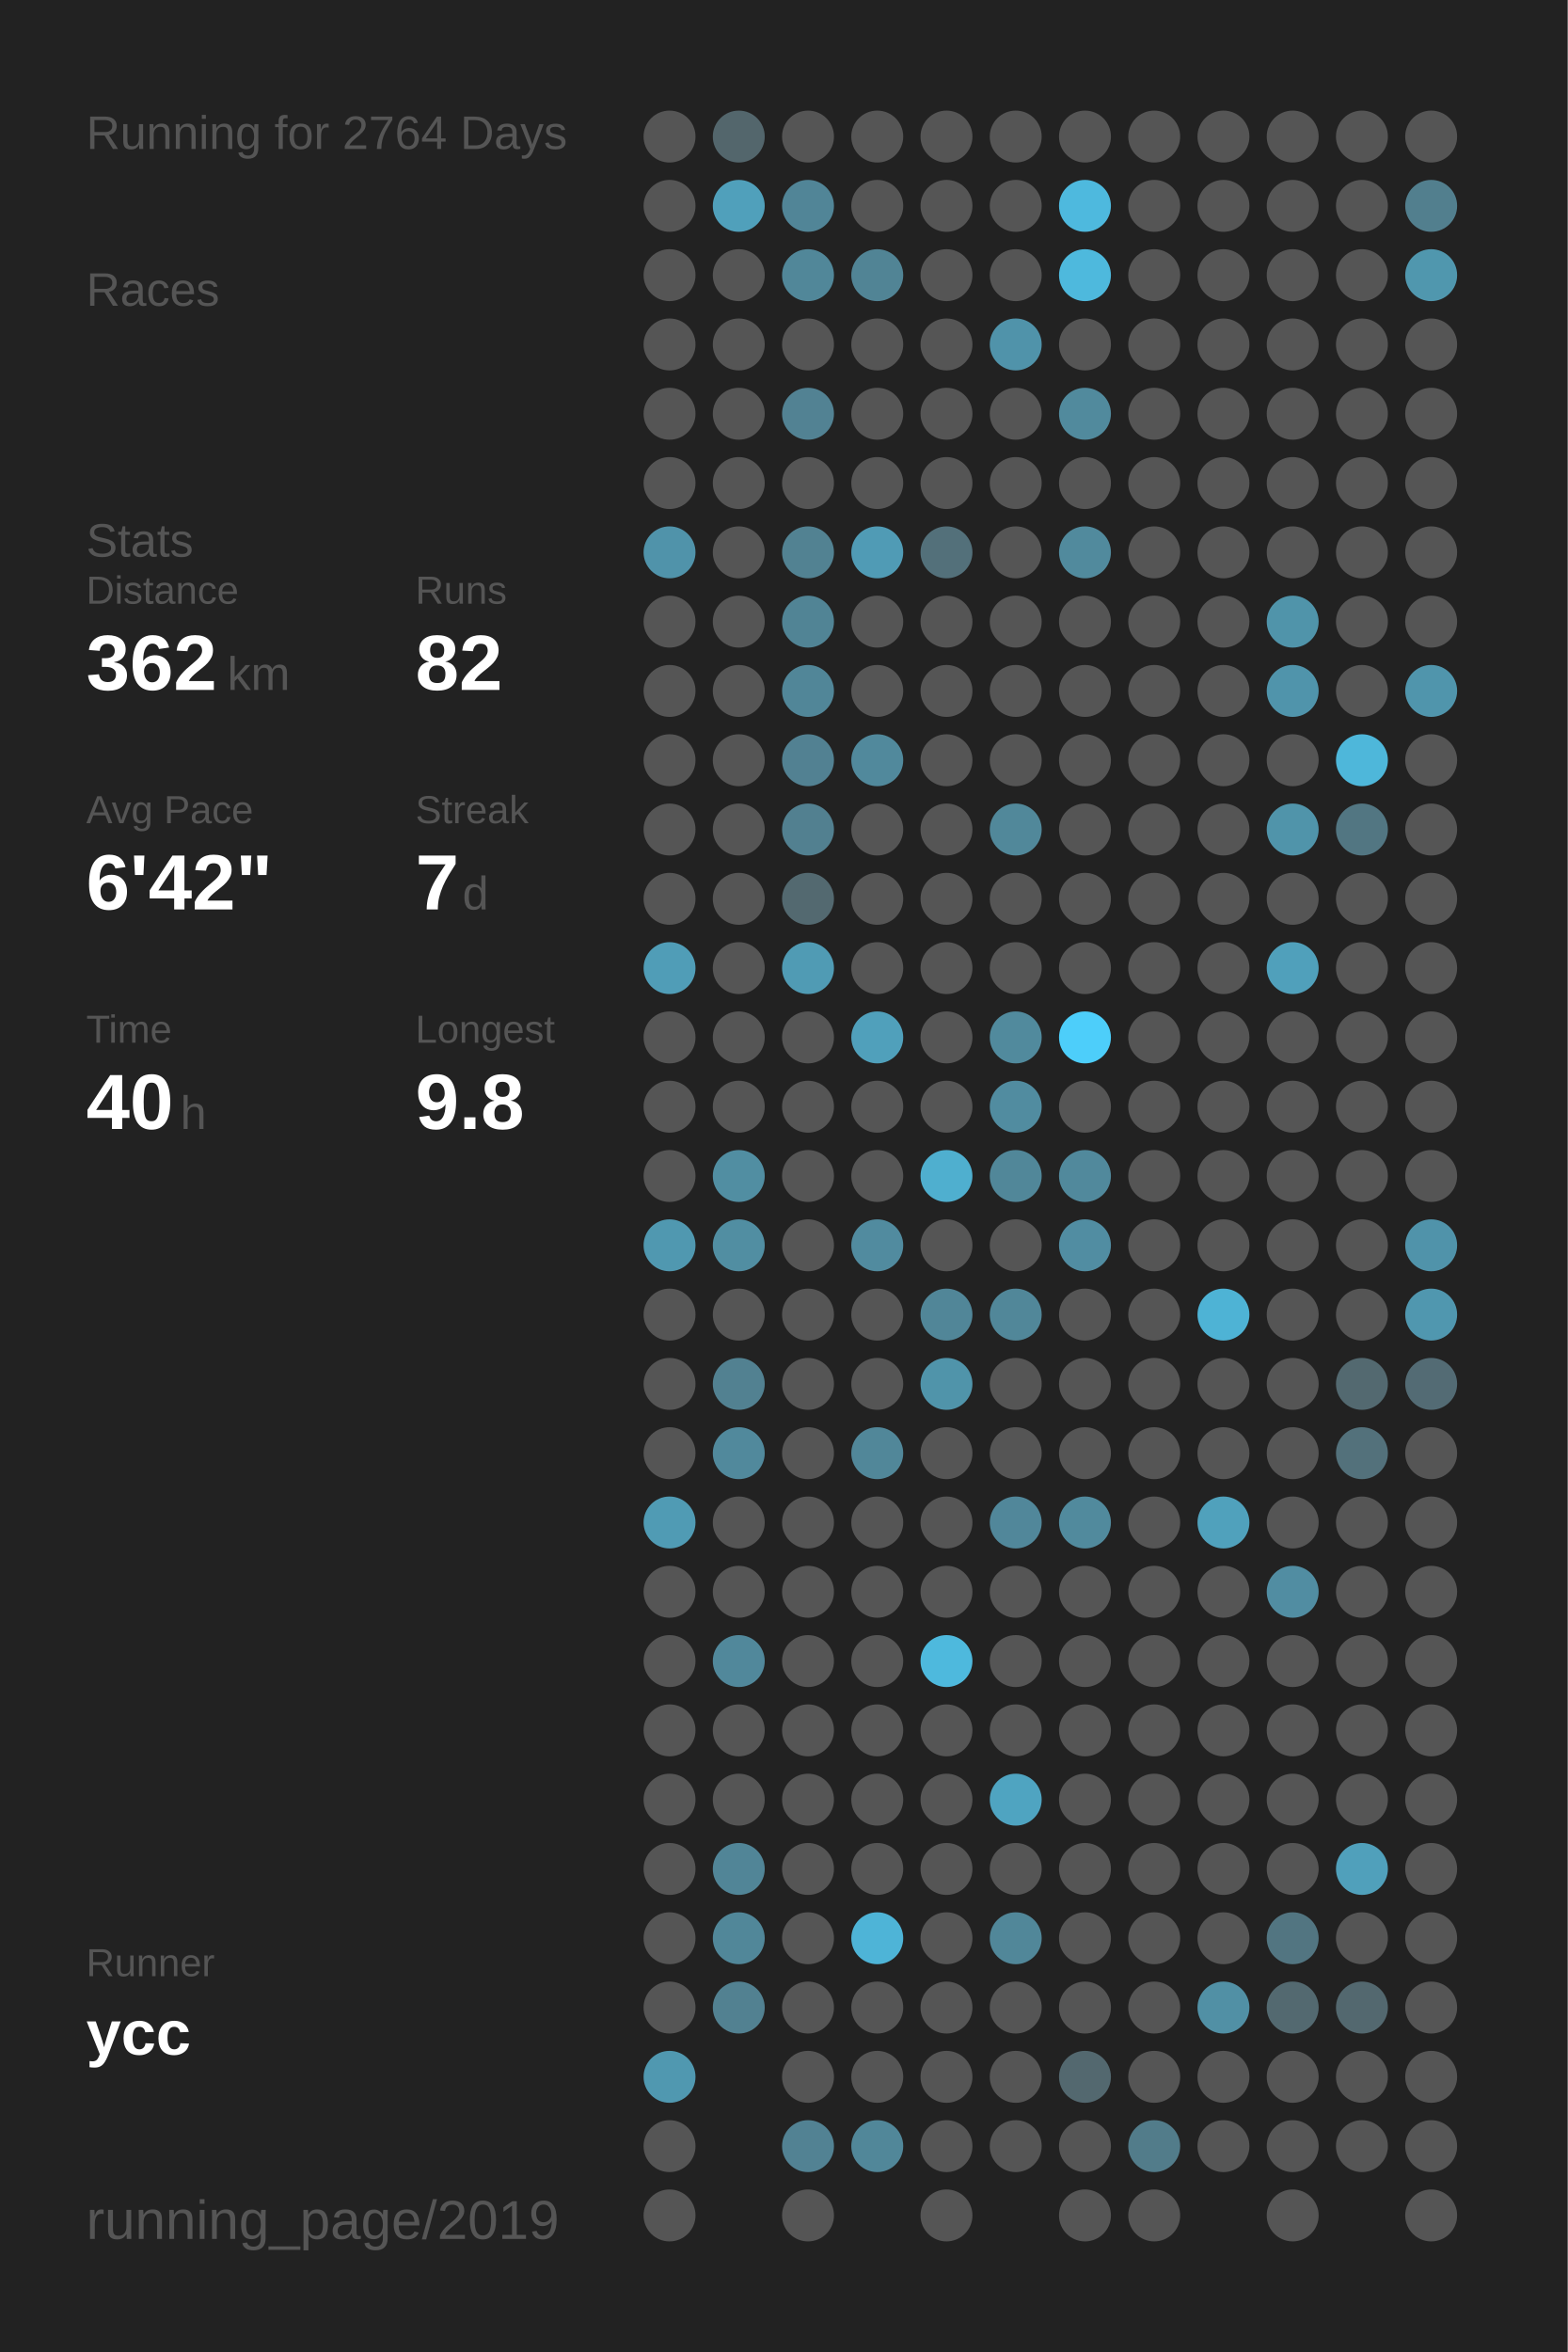
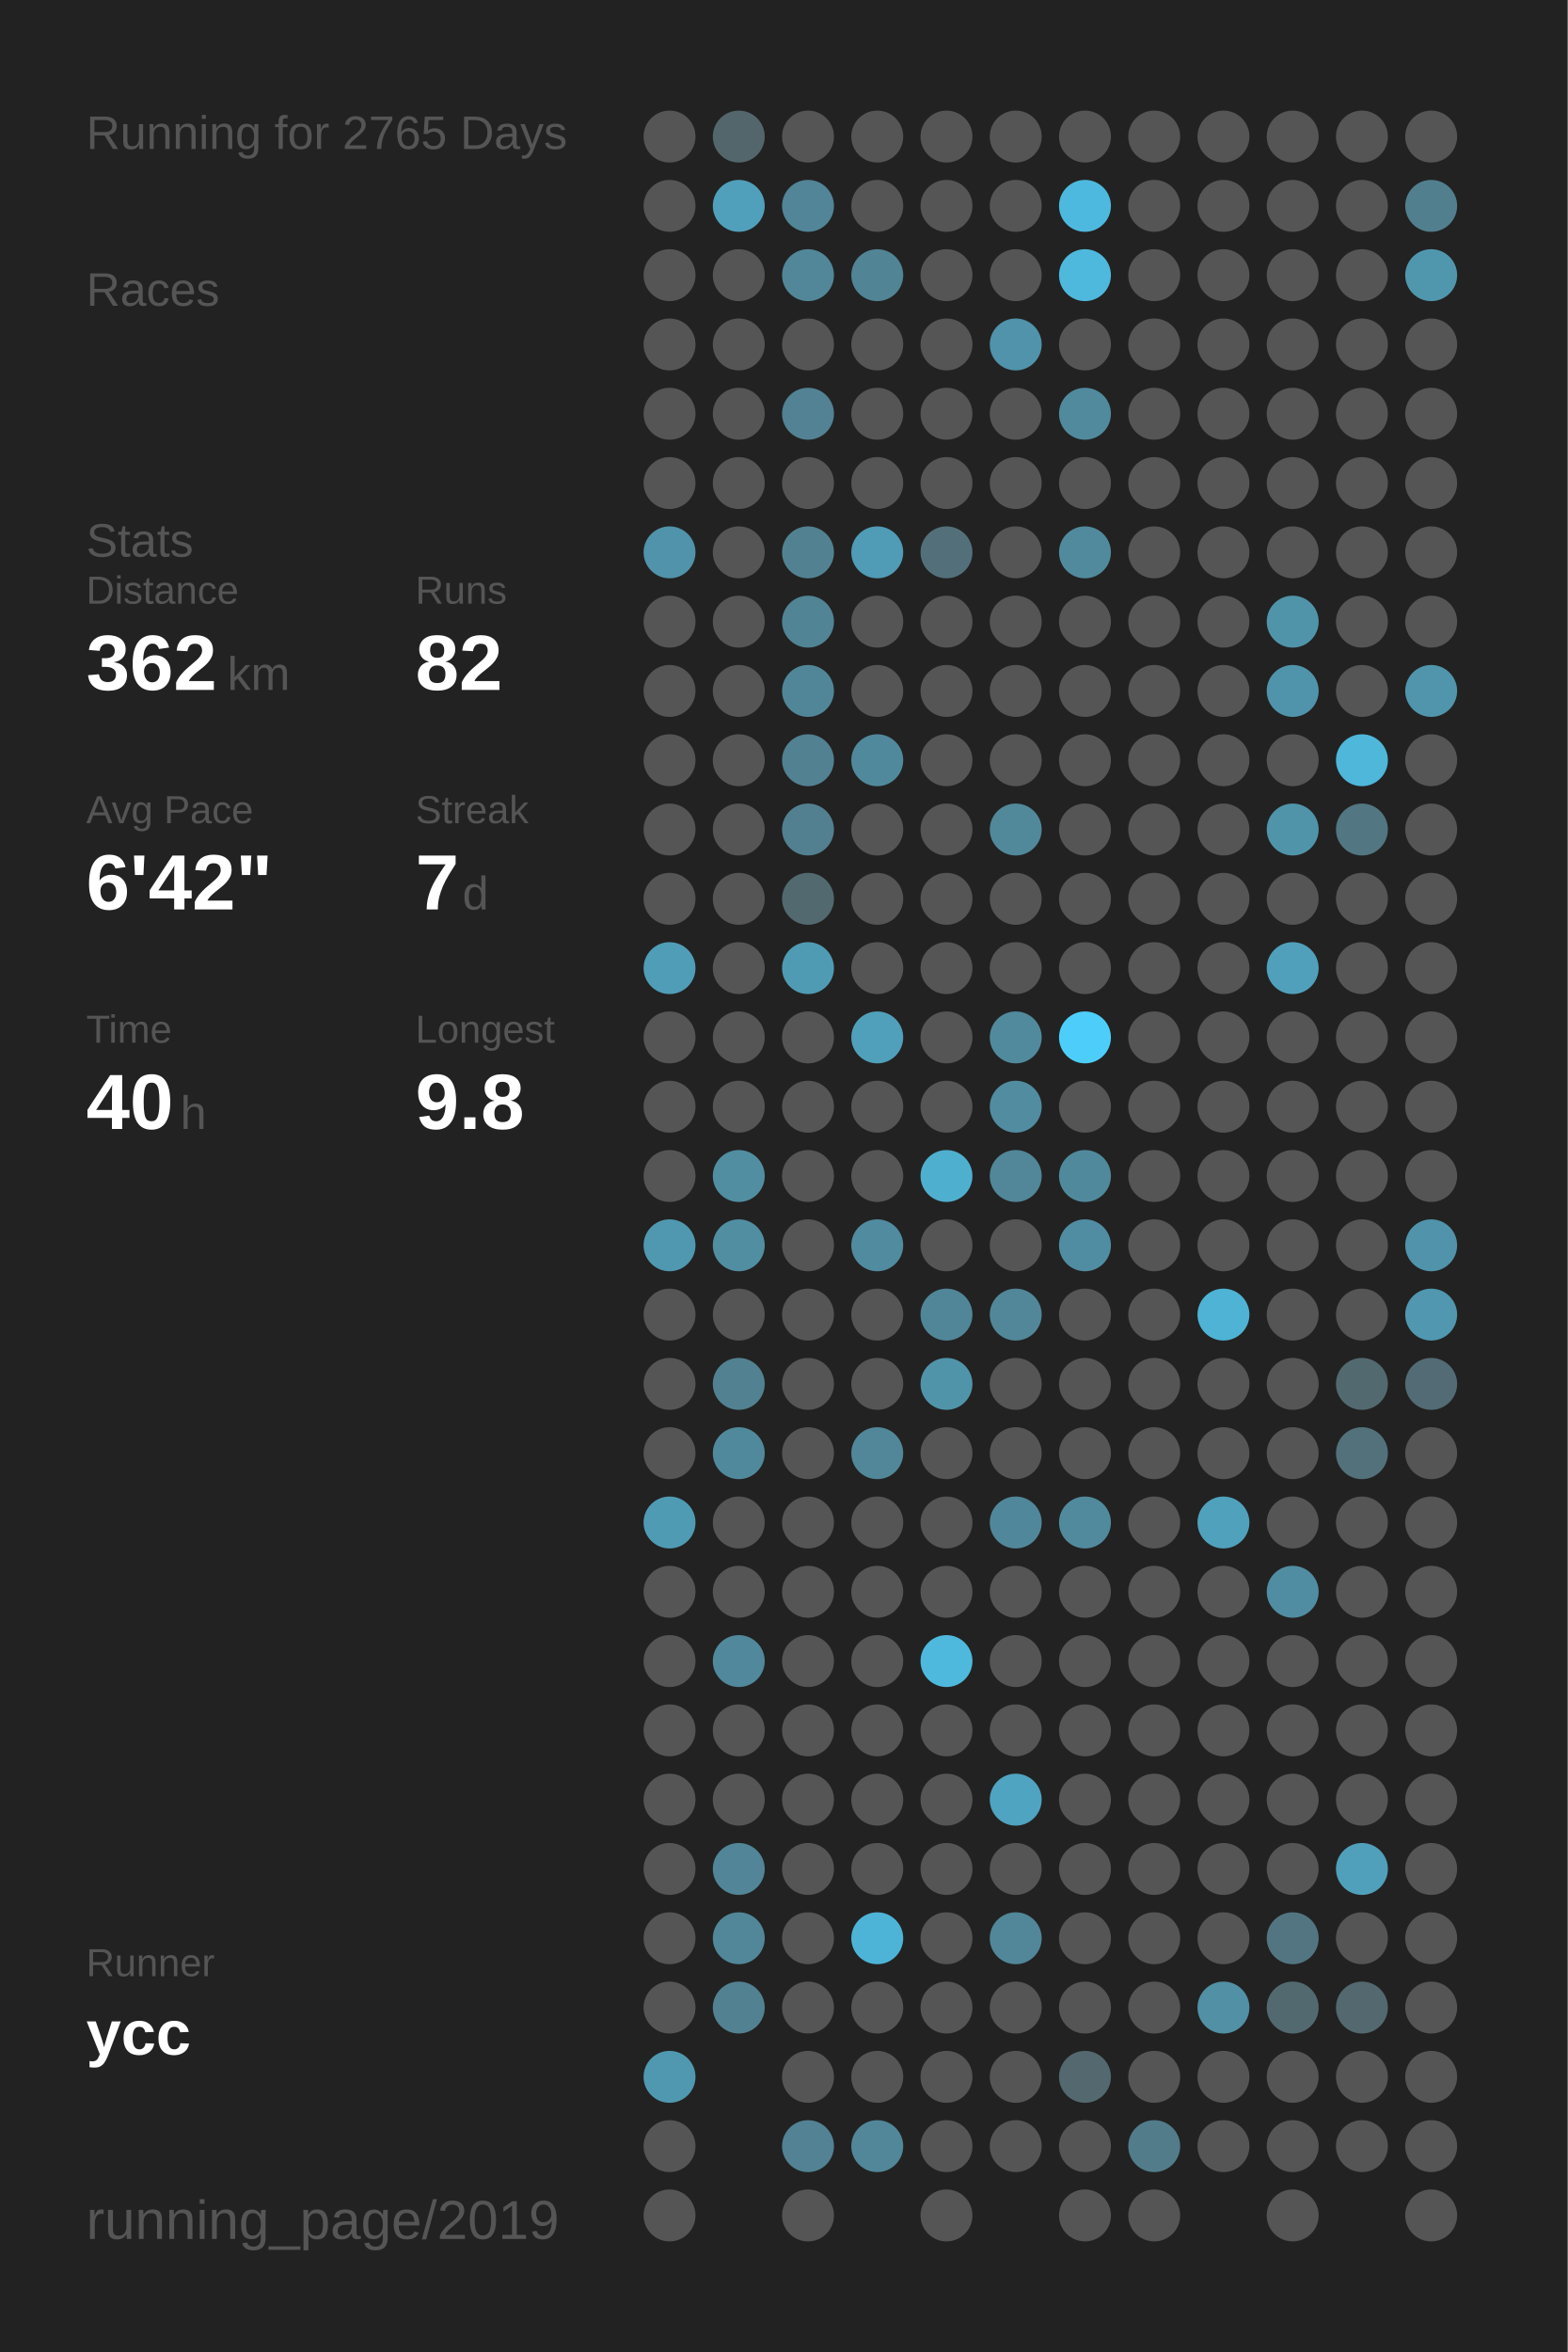
<svg xmlns="http://www.w3.org/2000/svg" baseProfile="full" height="300mm" version="1.1" viewBox="0,0,200,300" width="200mm">
  <defs />
  <rect fill="#222222" height="300" width="200" x="0" y="0" />
-   <text fill="#555555" style="font-size:6px; font-family:Arial;" x="11" y="19">Running for 2764 Days</text>
+   <text fill="#555555" style="font-size:6px; font-family:Arial;" x="11" y="19">Running for 2765 Days</text>
  <text fill="#555555" style="font-size:6px; font-family:Arial;" x="11" y="39">Races</text>
  <text fill="#555555" style="font-size:6px; font-family:Arial;" x="11" y="71">Stats</text>
  <text fill="#555555" style="font-size:5px; font-family:Arial;" x="11" y="77">Distance</text>
  <text fill="#FFFFFF" style="font-size:10px; font-family:Arial; font-weight:bold;" x="11" y="88">362</text>
  <text fill="#555555" style="font-size:6px; font-family:Arial;" x="29" y="88">km</text>
  <text fill="#555555" style="font-size:5px; font-family:Arial;" x="53" y="77">Runs</text>
  <text fill="#FFFFFF" style="font-size:10px; font-family:Arial; font-weight:bold;" x="53" y="88">82</text>
  <text fill="#555555" style="font-size:5px; font-family:Arial;" x="11" y="105">Avg Pace</text>
  <text fill="#FFFFFF" style="font-size:10px; font-family:Arial; font-weight:bold;" x="11" y="116">6'42"</text>
  <text fill="#555555" style="font-size:5px; font-family:Arial;" x="53" y="105">Streak</text>
  <text fill="#FFFFFF" style="font-size:10px; font-family:Arial; font-weight:bold;" x="53" y="116">7</text>
  <text fill="#555555" style="font-size:6px; font-family:Arial;" x="59" y="116">d</text>
  <text fill="#555555" style="font-size:5px; font-family:Arial;" x="11" y="133">Time</text>
  <text fill="#FFFFFF" style="font-size:10px; font-family:Arial; font-weight:bold;" x="11" y="144">40</text>
  <text fill="#555555" style="font-size:6px; font-family:Arial;" x="23" y="144">h</text>
  <text fill="#555555" style="font-size:5px; font-family:Arial;" x="53" y="133">Longest</text>
  <text fill="#FFFFFF" style="font-size:10px; font-family:Arial; font-weight:bold;" x="53" y="144">9.8</text>
  <text fill="#555555" style="font-size:5px; font-family:Arial;" x="11" y="252.065">Runner</text>
  <text fill="#FFFFFF" style="font-size:8px; font-family:Arial; font-weight:bold;" x="11" y="262.065">ycc</text>
  <text fill="#555555" style="font-size:7px; font-family:Arial;" x="11" y="285.581">running_page/2019</text>
  <circle cx="85.417" cy="17.419" fill="#555555" r="3.312" />
  <circle cx="85.417" cy="26.258" fill="#555555" r="3.312" />
  <circle cx="85.417" cy="35.097" fill="#555555" r="3.312" />
  <circle cx="85.417" cy="43.935" fill="#555555" r="3.312" />
  <circle cx="85.417" cy="52.774" fill="#555555" r="3.312" />
  <circle cx="85.417" cy="61.613" fill="#555555" r="3.312" />
  <circle cx="85.417" cy="70.452" fill="#5093aa" r="3.312" />
  <circle cx="85.417" cy="79.29" fill="#555555" r="3.312" />
  <circle cx="85.417" cy="88.129" fill="#555555" r="3.312" />
  <circle cx="85.417" cy="96.968" fill="#555555" r="3.312" />
  <circle cx="85.417" cy="105.806" fill="#555555" r="3.312" />
  <circle cx="85.417" cy="114.645" fill="#555555" r="3.312" />
  <circle cx="85.417" cy="123.484" fill="#509db7" r="3.312" />
  <circle cx="85.417" cy="132.323" fill="#555555" r="3.312" />
  <circle cx="85.417" cy="141.161" fill="#555555" r="3.312" />
  <circle cx="85.417" cy="150" fill="#555555" r="3.312" />
  <circle cx="85.417" cy="158.839" fill="#5098b0" r="3.312" />
  <circle cx="85.417" cy="167.677" fill="#555555" r="3.312" />
  <circle cx="85.417" cy="176.516" fill="#555555" r="3.312" />
  <circle cx="85.417" cy="185.355" fill="#555555" r="3.312" />
  <circle cx="85.417" cy="194.194" fill="#509bb4" r="3.312" />
  <circle cx="85.417" cy="203.032" fill="#555555" r="3.312" />
  <circle cx="85.417" cy="211.871" fill="#555555" r="3.312" />
  <circle cx="85.417" cy="220.71" fill="#555555" r="3.312" />
  <circle cx="85.417" cy="229.548" fill="#555555" r="3.312" />
  <circle cx="85.417" cy="238.387" fill="#555555" r="3.312" />
  <circle cx="85.417" cy="247.226" fill="#555555" r="3.312" />
  <circle cx="85.417" cy="256.065" fill="#555555" r="3.312" />
  <circle cx="85.417" cy="264.903" fill="#5098b0" r="3.312" />
  <circle cx="85.417" cy="273.742" fill="#555555" r="3.312" />
  <circle cx="85.417" cy="282.581" fill="#555555" r="3.312" />
  <circle cx="94.25" cy="17.419" fill="#53666c" r="3.312" />
  <circle cx="94.25" cy="26.258" fill="#50a0bb" r="3.312" />
  <circle cx="94.25" cy="35.097" fill="#555555" r="3.312" />
  <circle cx="94.25" cy="43.935" fill="#555555" r="3.312" />
  <circle cx="94.25" cy="52.774" fill="#555555" r="3.312" />
  <circle cx="94.25" cy="61.613" fill="#555555" r="3.312" />
  <circle cx="94.25" cy="70.452" fill="#555555" r="3.312" />
  <circle cx="94.25" cy="79.29" fill="#555555" r="3.312" />
  <circle cx="94.25" cy="88.129" fill="#555555" r="3.312" />
  <circle cx="94.25" cy="96.968" fill="#555555" r="3.312" />
  <circle cx="94.25" cy="105.806" fill="#555555" r="3.312" />
  <circle cx="94.25" cy="114.645" fill="#555555" r="3.312" />
  <circle cx="94.25" cy="123.484" fill="#555555" r="3.312" />
  <circle cx="94.25" cy="132.323" fill="#555555" r="3.312" />
  <circle cx="94.25" cy="141.161" fill="#555555" r="3.312" />
  <circle cx="94.25" cy="150" fill="#518ea2" r="3.312" />
  <circle cx="94.25" cy="158.839" fill="#518ea2" r="3.312" />
  <circle cx="94.25" cy="167.677" fill="#555555" r="3.312" />
  <circle cx="94.25" cy="176.516" fill="#528191" r="3.312" />
  <circle cx="94.25" cy="185.355" fill="#51899c" r="3.312" />
  <circle cx="94.25" cy="194.194" fill="#555555" r="3.312" />
  <circle cx="94.25" cy="203.032" fill="#555555" r="3.312" />
  <circle cx="94.25" cy="211.871" fill="#51889b" r="3.312" />
  <circle cx="94.25" cy="220.71" fill="#555555" r="3.312" />
  <circle cx="94.25" cy="229.548" fill="#555555" r="3.312" />
  <circle cx="94.25" cy="238.387" fill="#518597" r="3.312" />
  <circle cx="94.25" cy="247.226" fill="#518799" r="3.312" />
  <circle cx="94.25" cy="256.065" fill="#528191" r="3.312" />
  <circle cx="103.083" cy="17.419" fill="#555555" r="3.312" />
  <circle cx="103.083" cy="26.258" fill="#518597" r="3.312" />
  <circle cx="103.083" cy="35.097" fill="#518799" r="3.312" />
  <circle cx="103.083" cy="43.935" fill="#555555" r="3.312" />
  <circle cx="103.083" cy="52.774" fill="#528293" r="3.312" />
  <circle cx="103.083" cy="61.613" fill="#555555" r="3.312" />
  <circle cx="103.083" cy="70.452" fill="#528292" r="3.312" />
  <circle cx="103.083" cy="79.29" fill="#518495" r="3.312" />
  <circle cx="103.083" cy="88.129" fill="#518698" r="3.312" />
  <circle cx="103.083" cy="96.968" fill="#528192" r="3.312" />
  <circle cx="103.083" cy="105.806" fill="#528090" r="3.312" />
  <circle cx="103.083" cy="114.645" fill="#536970" r="3.312" />
  <circle cx="103.083" cy="123.484" fill="#509bb4" r="3.312" />
  <circle cx="103.083" cy="132.323" fill="#555555" r="3.312" />
  <circle cx="103.083" cy="141.161" fill="#555555" r="3.312" />
  <circle cx="103.083" cy="150" fill="#555555" r="3.312" />
  <circle cx="103.083" cy="158.839" fill="#555555" r="3.312" />
  <circle cx="103.083" cy="167.677" fill="#555555" r="3.312" />
  <circle cx="103.083" cy="176.516" fill="#555555" r="3.312" />
  <circle cx="103.083" cy="185.355" fill="#555555" r="3.312" />
  <circle cx="103.083" cy="194.194" fill="#555555" r="3.312" />
  <circle cx="103.083" cy="203.032" fill="#555555" r="3.312" />
  <circle cx="103.083" cy="211.871" fill="#555555" r="3.312" />
  <circle cx="103.083" cy="220.71" fill="#555555" r="3.312" />
  <circle cx="103.083" cy="229.548" fill="#555555" r="3.312" />
  <circle cx="103.083" cy="238.387" fill="#555555" r="3.312" />
  <circle cx="103.083" cy="247.226" fill="#555555" r="3.312" />
  <circle cx="103.083" cy="256.065" fill="#555555" r="3.312" />
  <circle cx="103.083" cy="264.903" fill="#555555" r="3.312" />
  <circle cx="103.083" cy="273.742" fill="#528293" r="3.312" />
  <circle cx="103.083" cy="282.581" fill="#555555" r="3.312" />
  <circle cx="111.917" cy="17.419" fill="#555555" r="3.312" />
  <circle cx="111.917" cy="26.258" fill="#555555" r="3.312" />
  <circle cx="111.917" cy="35.097" fill="#518495" r="3.312" />
  <circle cx="111.917" cy="43.935" fill="#555555" r="3.312" />
  <circle cx="111.917" cy="52.774" fill="#555555" r="3.312" />
  <circle cx="111.917" cy="61.613" fill="#555555" r="3.312" />
  <circle cx="111.917" cy="70.452" fill="#509bb5" r="3.312" />
  <circle cx="111.917" cy="79.29" fill="#555555" r="3.312" />
  <circle cx="111.917" cy="88.129" fill="#555555" r="3.312" />
  <circle cx="111.917" cy="96.968" fill="#51899c" r="3.312" />
  <circle cx="111.917" cy="105.806" fill="#555555" r="3.312" />
  <circle cx="111.917" cy="114.645" fill="#555555" r="3.312" />
  <circle cx="111.917" cy="123.484" fill="#555555" r="3.312" />
  <circle cx="111.917" cy="132.323" fill="#50a0bb" r="3.312" />
  <circle cx="111.917" cy="141.161" fill="#555555" r="3.312" />
  <circle cx="111.917" cy="150" fill="#555555" r="3.312" />
  <circle cx="111.917" cy="158.839" fill="#518b9f" r="3.312" />
  <circle cx="111.917" cy="167.677" fill="#555555" r="3.312" />
  <circle cx="111.917" cy="176.516" fill="#555555" r="3.312" />
  <circle cx="111.917" cy="185.355" fill="#518799" r="3.312" />
  <circle cx="111.917" cy="194.194" fill="#555555" r="3.312" />
  <circle cx="111.917" cy="203.032" fill="#555555" r="3.312" />
  <circle cx="111.917" cy="211.871" fill="#555555" r="3.312" />
  <circle cx="111.917" cy="220.71" fill="#555555" r="3.312" />
  <circle cx="111.917" cy="229.548" fill="#555555" r="3.312" />
  <circle cx="111.917" cy="238.387" fill="#555555" r="3.312" />
  <circle cx="111.917" cy="247.226" fill="#4eb4d7" r="3.312" />
  <circle cx="111.917" cy="256.065" fill="#555555" r="3.312" />
  <circle cx="111.917" cy="264.903" fill="#555555" r="3.312" />
  <circle cx="111.917" cy="273.742" fill="#518799" r="3.312" />
  <circle cx="120.75" cy="17.419" fill="#555555" r="3.312" />
  <circle cx="120.75" cy="26.258" fill="#555555" r="3.312" />
  <circle cx="120.75" cy="35.097" fill="#555555" r="3.312" />
  <circle cx="120.75" cy="43.935" fill="#555555" r="3.312" />
  <circle cx="120.75" cy="52.774" fill="#555555" r="3.312" />
  <circle cx="120.75" cy="61.613" fill="#555555" r="3.312" />
  <circle cx="120.75" cy="70.452" fill="#53707a" r="3.312" />
  <circle cx="120.75" cy="79.29" fill="#555555" r="3.312" />
  <circle cx="120.75" cy="88.129" fill="#555555" r="3.312" />
  <circle cx="120.75" cy="96.968" fill="#555555" r="3.312" />
  <circle cx="120.75" cy="105.806" fill="#555555" r="3.312" />
  <circle cx="120.75" cy="114.645" fill="#555555" r="3.312" />
  <circle cx="120.75" cy="123.484" fill="#555555" r="3.312" />
  <circle cx="120.75" cy="132.323" fill="#555555" r="3.312" />
  <circle cx="120.75" cy="141.161" fill="#555555" r="3.312" />
  <circle cx="120.75" cy="150" fill="#4fafcf" r="3.312" />
  <circle cx="120.75" cy="158.839" fill="#555555" r="3.312" />
  <circle cx="120.75" cy="167.677" fill="#518698" r="3.312" />
  <circle cx="120.75" cy="176.516" fill="#5094aa" r="3.312" />
  <circle cx="120.75" cy="185.355" fill="#555555" r="3.312" />
  <circle cx="120.75" cy="194.194" fill="#555555" r="3.312" />
  <circle cx="120.75" cy="203.032" fill="#555555" r="3.312" />
  <circle cx="120.75" cy="211.871" fill="#4eb9dd" r="3.312" />
  <circle cx="120.75" cy="220.71" fill="#555555" r="3.312" />
  <circle cx="120.75" cy="229.548" fill="#555555" r="3.312" />
  <circle cx="120.75" cy="238.387" fill="#555555" r="3.312" />
  <circle cx="120.75" cy="247.226" fill="#555555" r="3.312" />
  <circle cx="120.75" cy="256.065" fill="#555555" r="3.312" />
  <circle cx="120.75" cy="264.903" fill="#555555" r="3.312" />
  <circle cx="120.75" cy="273.742" fill="#555555" r="3.312" />
  <circle cx="120.75" cy="282.581" fill="#555555" r="3.312" />
  <circle cx="129.583" cy="17.419" fill="#555555" r="3.312" />
  <circle cx="129.583" cy="26.258" fill="#555555" r="3.312" />
  <circle cx="129.583" cy="35.097" fill="#555555" r="3.312" />
  <circle cx="129.583" cy="43.935" fill="#5093aa" r="3.312" />
  <circle cx="129.583" cy="52.774" fill="#555555" r="3.312" />
  <circle cx="129.583" cy="61.613" fill="#555555" r="3.312" />
  <circle cx="129.583" cy="70.452" fill="#555555" r="3.312" />
  <circle cx="129.583" cy="79.29" fill="#555555" r="3.312" />
  <circle cx="129.583" cy="88.129" fill="#555555" r="3.312" />
  <circle cx="129.583" cy="96.968" fill="#555555" r="3.312" />
  <circle cx="129.583" cy="105.806" fill="#51889a" r="3.312" />
  <circle cx="129.583" cy="114.645" fill="#555555" r="3.312" />
  <circle cx="129.583" cy="123.484" fill="#555555" r="3.312" />
  <circle cx="129.583" cy="132.323" fill="#518a9d" r="3.312" />
  <circle cx="129.583" cy="141.161" fill="#518ca0" r="3.312" />
  <circle cx="129.583" cy="150" fill="#518799" r="3.312" />
  <circle cx="129.583" cy="158.839" fill="#555555" r="3.312" />
  <circle cx="129.583" cy="167.677" fill="#518799" r="3.312" />
  <circle cx="129.583" cy="176.516" fill="#555555" r="3.312" />
  <circle cx="129.583" cy="185.355" fill="#555555" r="3.312" />
  <circle cx="129.583" cy="194.194" fill="#51879a" r="3.312" />
  <circle cx="129.583" cy="203.032" fill="#555555" r="3.312" />
  <circle cx="129.583" cy="211.871" fill="#555555" r="3.312" />
  <circle cx="129.583" cy="220.71" fill="#555555" r="3.312" />
  <circle cx="129.583" cy="229.548" fill="#4fa4c1" r="3.312" />
  <circle cx="129.583" cy="238.387" fill="#555555" r="3.312" />
  <circle cx="129.583" cy="247.226" fill="#518799" r="3.312" />
  <circle cx="129.583" cy="256.065" fill="#555555" r="3.312" />
  <circle cx="129.583" cy="264.903" fill="#555555" r="3.312" />
  <circle cx="129.583" cy="273.742" fill="#555555" r="3.312" />
  <circle cx="138.417" cy="17.419" fill="#555555" r="3.312" />
  <circle cx="138.417" cy="26.258" fill="#4eb9de" r="3.312" />
  <circle cx="138.417" cy="35.097" fill="#4eb9dd" r="3.312" />
  <circle cx="138.417" cy="43.935" fill="#555555" r="3.312" />
  <circle cx="138.417" cy="52.774" fill="#518a9d" r="3.312" />
  <circle cx="138.417" cy="61.613" fill="#555555" r="3.312" />
  <circle cx="138.417" cy="70.452" fill="#518a9d" r="3.312" />
  <circle cx="138.417" cy="79.29" fill="#555555" r="3.312" />
  <circle cx="138.417" cy="88.129" fill="#555555" r="3.312" />
  <circle cx="138.417" cy="96.968" fill="#555555" r="3.312" />
  <circle cx="138.417" cy="105.806" fill="#555555" r="3.312" />
  <circle cx="138.417" cy="114.645" fill="#555555" r="3.312" />
  <circle cx="138.417" cy="123.484" fill="#555555" r="3.312" />
  <circle cx="138.417" cy="132.323" fill="#4dcefa" r="3.312" />
  <circle cx="138.417" cy="141.161" fill="#555555" r="3.312" />
  <circle cx="138.417" cy="150" fill="#51899c" r="3.312" />
  <circle cx="138.417" cy="158.839" fill="#518da2" r="3.312" />
  <circle cx="138.417" cy="167.677" fill="#555555" r="3.312" />
  <circle cx="138.417" cy="176.516" fill="#555555" r="3.312" />
  <circle cx="138.417" cy="185.355" fill="#555555" r="3.312" />
  <circle cx="138.417" cy="194.194" fill="#518a9d" r="3.312" />
  <circle cx="138.417" cy="203.032" fill="#555555" r="3.312" />
  <circle cx="138.417" cy="211.871" fill="#555555" r="3.312" />
  <circle cx="138.417" cy="220.71" fill="#555555" r="3.312" />
  <circle cx="138.417" cy="229.548" fill="#555555" r="3.312" />
  <circle cx="138.417" cy="238.387" fill="#555555" r="3.312" />
  <circle cx="138.417" cy="247.226" fill="#555555" r="3.312" />
  <circle cx="138.417" cy="256.065" fill="#555555" r="3.312" />
  <circle cx="138.417" cy="264.903" fill="#53686f" r="3.312" />
  <circle cx="138.417" cy="273.742" fill="#555555" r="3.312" />
  <circle cx="138.417" cy="282.581" fill="#555555" r="3.312" />
  <circle cx="147.25" cy="17.419" fill="#555555" r="3.312" />
  <circle cx="147.25" cy="26.258" fill="#555555" r="3.312" />
  <circle cx="147.25" cy="35.097" fill="#555555" r="3.312" />
  <circle cx="147.25" cy="43.935" fill="#555555" r="3.312" />
  <circle cx="147.25" cy="52.774" fill="#555555" r="3.312" />
  <circle cx="147.25" cy="61.613" fill="#555555" r="3.312" />
  <circle cx="147.25" cy="70.452" fill="#555555" r="3.312" />
  <circle cx="147.25" cy="79.29" fill="#555555" r="3.312" />
  <circle cx="147.25" cy="88.129" fill="#555555" r="3.312" />
  <circle cx="147.25" cy="96.968" fill="#555555" r="3.312" />
  <circle cx="147.25" cy="105.806" fill="#555555" r="3.312" />
  <circle cx="147.25" cy="114.645" fill="#555555" r="3.312" />
  <circle cx="147.25" cy="123.484" fill="#555555" r="3.312" />
  <circle cx="147.25" cy="132.323" fill="#555555" r="3.312" />
  <circle cx="147.25" cy="141.161" fill="#555555" r="3.312" />
  <circle cx="147.25" cy="150" fill="#555555" r="3.312" />
  <circle cx="147.25" cy="158.839" fill="#555555" r="3.312" />
  <circle cx="147.25" cy="167.677" fill="#555555" r="3.312" />
  <circle cx="147.25" cy="176.516" fill="#555555" r="3.312" />
  <circle cx="147.25" cy="185.355" fill="#555555" r="3.312" />
  <circle cx="147.25" cy="194.194" fill="#555555" r="3.312" />
  <circle cx="147.25" cy="203.032" fill="#555555" r="3.312" />
  <circle cx="147.25" cy="211.871" fill="#555555" r="3.312" />
  <circle cx="147.25" cy="220.71" fill="#555555" r="3.312" />
  <circle cx="147.25" cy="229.548" fill="#555555" r="3.312" />
  <circle cx="147.25" cy="238.387" fill="#555555" r="3.312" />
  <circle cx="147.25" cy="247.226" fill="#555555" r="3.312" />
  <circle cx="147.25" cy="256.065" fill="#555555" r="3.312" />
  <circle cx="147.25" cy="264.903" fill="#555555" r="3.312" />
  <circle cx="147.25" cy="273.742" fill="#527c8a" r="3.312" />
  <circle cx="147.25" cy="282.581" fill="#555555" r="3.312" />
  <circle cx="156.083" cy="17.419" fill="#555555" r="3.312" />
  <circle cx="156.083" cy="26.258" fill="#555555" r="3.312" />
  <circle cx="156.083" cy="35.097" fill="#555555" r="3.312" />
  <circle cx="156.083" cy="43.935" fill="#555555" r="3.312" />
  <circle cx="156.083" cy="52.774" fill="#555555" r="3.312" />
  <circle cx="156.083" cy="61.613" fill="#555555" r="3.312" />
  <circle cx="156.083" cy="70.452" fill="#555555" r="3.312" />
  <circle cx="156.083" cy="79.29" fill="#555555" r="3.312" />
  <circle cx="156.083" cy="88.129" fill="#555555" r="3.312" />
  <circle cx="156.083" cy="96.968" fill="#555555" r="3.312" />
  <circle cx="156.083" cy="105.806" fill="#555555" r="3.312" />
  <circle cx="156.083" cy="114.645" fill="#555555" r="3.312" />
  <circle cx="156.083" cy="123.484" fill="#555555" r="3.312" />
  <circle cx="156.083" cy="132.323" fill="#555555" r="3.312" />
  <circle cx="156.083" cy="141.161" fill="#555555" r="3.312" />
  <circle cx="156.083" cy="150" fill="#555555" r="3.312" />
  <circle cx="156.083" cy="158.839" fill="#555555" r="3.312" />
  <circle cx="156.083" cy="167.677" fill="#4eb3d5" r="3.312" />
  <circle cx="156.083" cy="176.516" fill="#555555" r="3.312" />
  <circle cx="156.083" cy="185.355" fill="#555555" r="3.312" />
  <circle cx="156.083" cy="194.194" fill="#50a1bc" r="3.312" />
  <circle cx="156.083" cy="203.032" fill="#555555" r="3.312" />
  <circle cx="156.083" cy="211.871" fill="#555555" r="3.312" />
  <circle cx="156.083" cy="220.71" fill="#555555" r="3.312" />
  <circle cx="156.083" cy="229.548" fill="#555555" r="3.312" />
  <circle cx="156.083" cy="238.387" fill="#555555" r="3.312" />
  <circle cx="156.083" cy="247.226" fill="#555555" r="3.312" />
  <circle cx="156.083" cy="256.065" fill="#5190a5" r="3.312" />
  <circle cx="156.083" cy="264.903" fill="#555555" r="3.312" />
  <circle cx="156.083" cy="273.742" fill="#555555" r="3.312" />
  <circle cx="164.917" cy="17.419" fill="#555555" r="3.312" />
  <circle cx="164.917" cy="26.258" fill="#555555" r="3.312" />
  <circle cx="164.917" cy="35.097" fill="#555555" r="3.312" />
  <circle cx="164.917" cy="43.935" fill="#555555" r="3.312" />
  <circle cx="164.917" cy="52.774" fill="#555555" r="3.312" />
  <circle cx="164.917" cy="61.613" fill="#555555" r="3.312" />
  <circle cx="164.917" cy="70.452" fill="#555555" r="3.312" />
  <circle cx="164.917" cy="79.29" fill="#5094aa" r="3.312" />
  <circle cx="164.917" cy="88.129" fill="#5094ab" r="3.312" />
  <circle cx="164.917" cy="96.968" fill="#555555" r="3.312" />
  <circle cx="164.917" cy="105.806" fill="#5094aa" r="3.312" />
  <circle cx="164.917" cy="114.645" fill="#555555" r="3.312" />
  <circle cx="164.917" cy="123.484" fill="#50a0bb" r="3.312" />
  <circle cx="164.917" cy="132.323" fill="#555555" r="3.312" />
  <circle cx="164.917" cy="141.161" fill="#555555" r="3.312" />
  <circle cx="164.917" cy="150" fill="#555555" r="3.312" />
  <circle cx="164.917" cy="158.839" fill="#555555" r="3.312" />
  <circle cx="164.917" cy="167.677" fill="#555555" r="3.312" />
  <circle cx="164.917" cy="176.516" fill="#555555" r="3.312" />
  <circle cx="164.917" cy="185.355" fill="#555555" r="3.312" />
  <circle cx="164.917" cy="194.194" fill="#555555" r="3.312" />
  <circle cx="164.917" cy="203.032" fill="#518da2" r="3.312" />
  <circle cx="164.917" cy="211.871" fill="#555555" r="3.312" />
  <circle cx="164.917" cy="220.71" fill="#555555" r="3.312" />
  <circle cx="164.917" cy="229.548" fill="#555555" r="3.312" />
  <circle cx="164.917" cy="238.387" fill="#555555" r="3.312" />
  <circle cx="164.917" cy="247.226" fill="#527581" r="3.312" />
  <circle cx="164.917" cy="256.065" fill="#536970" r="3.312" />
  <circle cx="164.917" cy="264.903" fill="#555555" r="3.312" />
  <circle cx="164.917" cy="273.742" fill="#555555" r="3.312" />
  <circle cx="164.917" cy="282.581" fill="#555555" r="3.312" />
  <circle cx="173.75" cy="17.419" fill="#555555" r="3.312" />
  <circle cx="173.75" cy="26.258" fill="#555555" r="3.312" />
  <circle cx="173.75" cy="35.097" fill="#555555" r="3.312" />
  <circle cx="173.75" cy="43.935" fill="#555555" r="3.312" />
  <circle cx="173.75" cy="52.774" fill="#555555" r="3.312" />
  <circle cx="173.75" cy="61.613" fill="#555555" r="3.312" />
  <circle cx="173.75" cy="70.452" fill="#555555" r="3.312" />
  <circle cx="173.75" cy="79.29" fill="#555555" r="3.312" />
  <circle cx="173.75" cy="88.129" fill="#555555" r="3.312" />
  <circle cx="173.75" cy="96.968" fill="#4eb7da" r="3.312" />
  <circle cx="173.75" cy="105.806" fill="#527682" r="3.312" />
  <circle cx="173.75" cy="114.645" fill="#555555" r="3.312" />
  <circle cx="173.75" cy="123.484" fill="#555555" r="3.312" />
  <circle cx="173.75" cy="132.323" fill="#555555" r="3.312" />
  <circle cx="173.75" cy="141.161" fill="#555555" r="3.312" />
  <circle cx="173.75" cy="150" fill="#555555" r="3.312" />
  <circle cx="173.75" cy="158.839" fill="#555555" r="3.312" />
  <circle cx="173.75" cy="167.677" fill="#555555" r="3.312" />
  <circle cx="173.75" cy="176.516" fill="#536970" r="3.312" />
  <circle cx="173.75" cy="185.355" fill="#53717b" r="3.312" />
  <circle cx="173.75" cy="194.194" fill="#555555" r="3.312" />
  <circle cx="173.75" cy="203.032" fill="#555555" r="3.312" />
  <circle cx="173.75" cy="211.871" fill="#555555" r="3.312" />
  <circle cx="173.75" cy="220.71" fill="#555555" r="3.312" />
  <circle cx="173.75" cy="229.548" fill="#555555" r="3.312" />
  <circle cx="173.75" cy="238.387" fill="#50a0bb" r="3.312" />
  <circle cx="173.75" cy="247.226" fill="#555555" r="3.312" />
  <circle cx="173.75" cy="256.065" fill="#53686f" r="3.312" />
  <circle cx="173.75" cy="264.903" fill="#555555" r="3.312" />
  <circle cx="173.75" cy="273.742" fill="#555555" r="3.312" />
  <circle cx="182.583" cy="17.419" fill="#555555" r="3.312" />
  <circle cx="182.583" cy="26.258" fill="#527f8e" r="3.312" />
  <circle cx="182.583" cy="35.097" fill="#5097ae" r="3.312" />
  <circle cx="182.583" cy="43.935" fill="#555555" r="3.312" />
  <circle cx="182.583" cy="52.774" fill="#555555" r="3.312" />
  <circle cx="182.583" cy="61.613" fill="#555555" r="3.312" />
  <circle cx="182.583" cy="70.452" fill="#555555" r="3.312" />
  <circle cx="182.583" cy="79.29" fill="#555555" r="3.312" />
  <circle cx="182.583" cy="88.129" fill="#5095ac" r="3.312" />
  <circle cx="182.583" cy="96.968" fill="#555555" r="3.312" />
  <circle cx="182.583" cy="105.806" fill="#555555" r="3.312" />
  <circle cx="182.583" cy="114.645" fill="#555555" r="3.312" />
  <circle cx="182.583" cy="123.484" fill="#555555" r="3.312" />
  <circle cx="182.583" cy="132.323" fill="#555555" r="3.312" />
  <circle cx="182.583" cy="141.161" fill="#555555" r="3.312" />
  <circle cx="182.583" cy="150" fill="#555555" r="3.312" />
  <circle cx="182.583" cy="158.839" fill="#5093aa" r="3.312" />
  <circle cx="182.583" cy="167.677" fill="#5097af" r="3.312" />
  <circle cx="182.583" cy="176.516" fill="#536b74" r="3.312" />
  <circle cx="182.583" cy="185.355" fill="#555555" r="3.312" />
  <circle cx="182.583" cy="194.194" fill="#555555" r="3.312" />
  <circle cx="182.583" cy="203.032" fill="#555555" r="3.312" />
  <circle cx="182.583" cy="211.871" fill="#555555" r="3.312" />
  <circle cx="182.583" cy="220.71" fill="#555555" r="3.312" />
  <circle cx="182.583" cy="229.548" fill="#555555" r="3.312" />
  <circle cx="182.583" cy="238.387" fill="#555555" r="3.312" />
  <circle cx="182.583" cy="247.226" fill="#555555" r="3.312" />
  <circle cx="182.583" cy="256.065" fill="#555555" r="3.312" />
  <circle cx="182.583" cy="264.903" fill="#555555" r="3.312" />
  <circle cx="182.583" cy="273.742" fill="#555555" r="3.312" />
  <circle cx="182.583" cy="282.581" fill="#555555" r="3.312" />
</svg>
